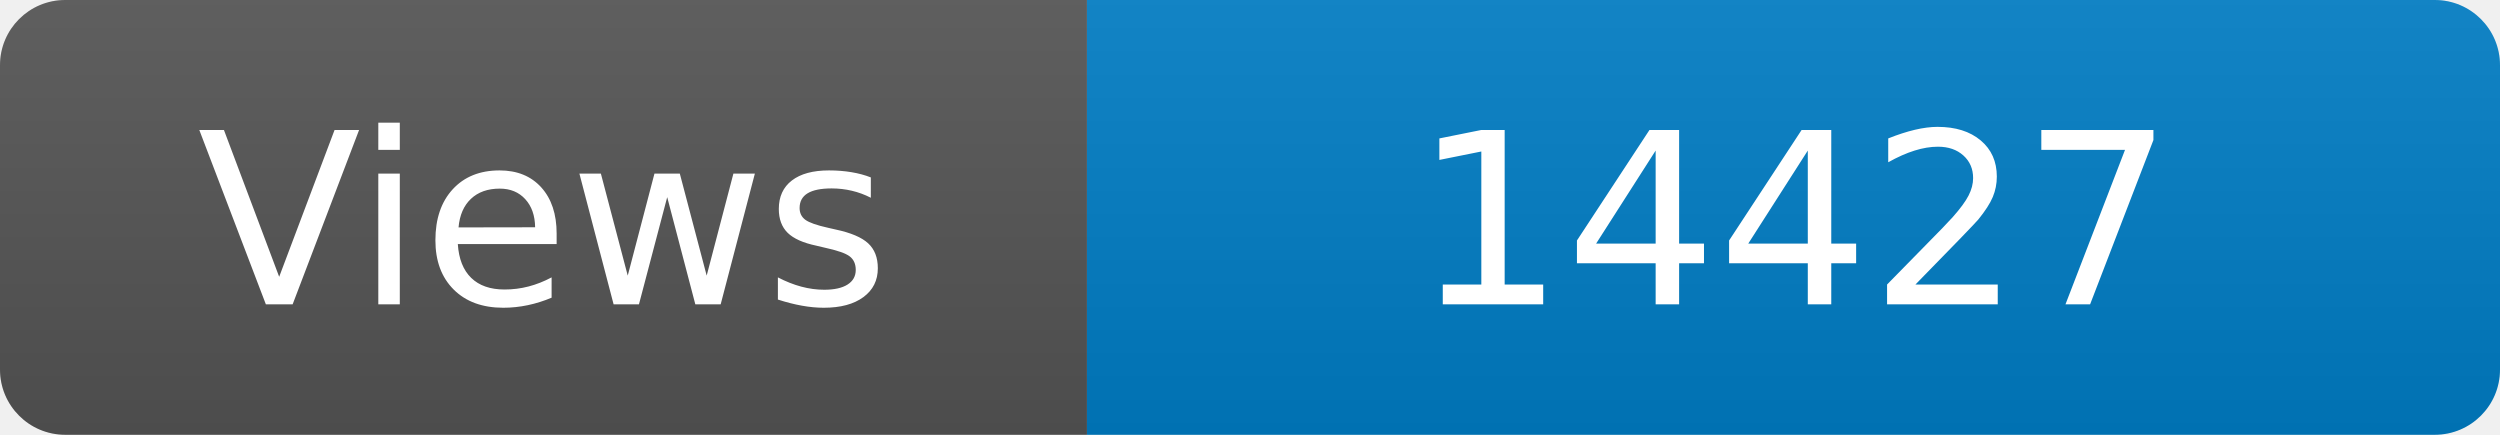
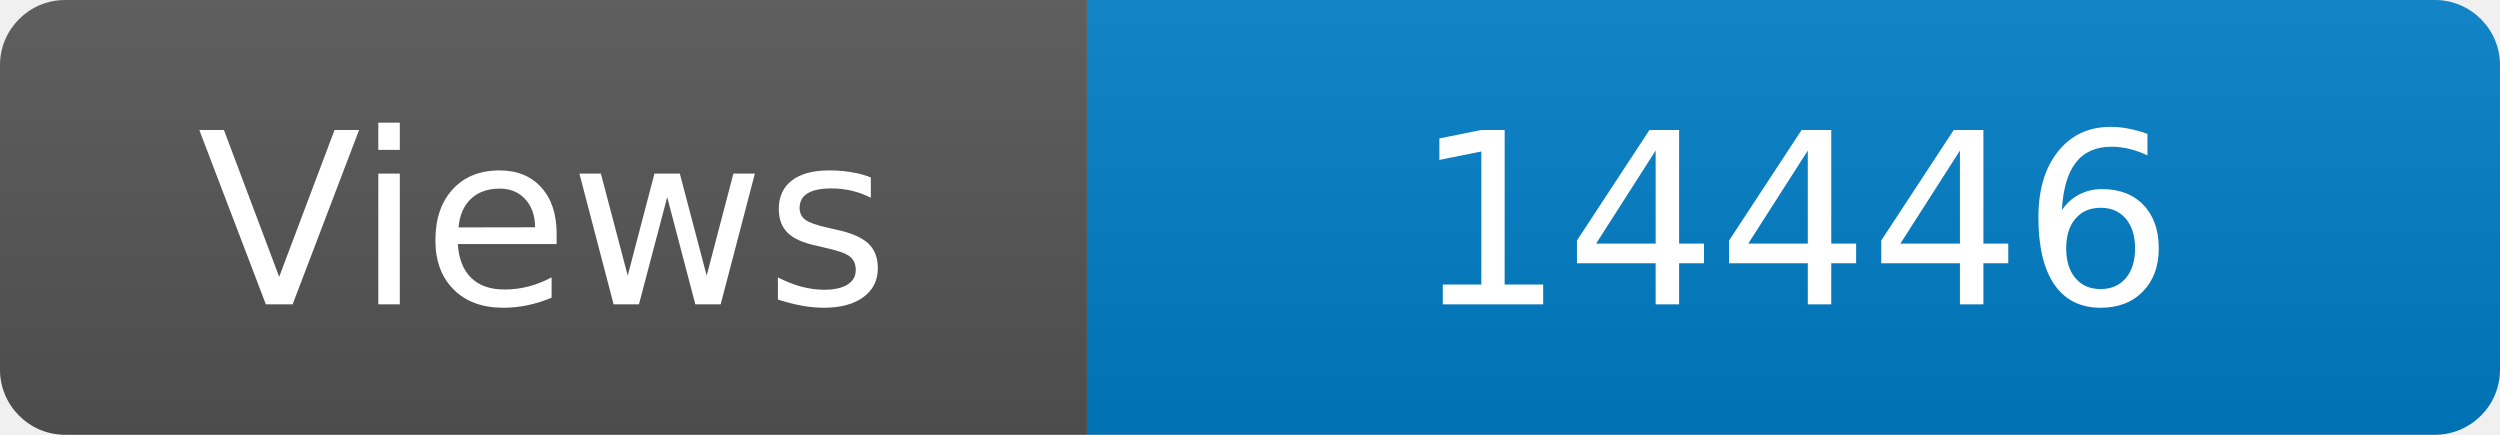
<svg xmlns="http://www.w3.org/2000/svg" width="115" height="20" role="img" aria-label="Maintained?: yes">
  <linearGradient id="s" x2="0" y2="100%">
    <stop offset="0" stop-color="#bbb" stop-opacity=".1" />
    <stop offset="1" stop-opacity=".1" />
  </linearGradient>
  <clipPath id="r">
    <rect width="115" height="20" rx="3" fill="#fff" />
  </clipPath>
  <g clip-path="url(#r)">
    <rect width="50" height="20" fill="#555" />
    <rect x="50" width="160" height="20" fill="#007ec6" />
    <rect width="115" height="20" fill="url(#s)" />
  </g>
  <g fill="#fff" text-anchor="middle" font-family="Verdana,Geneva,DejaVu Sans,sans-serif" font-size="110">
    <text x="250" y="140" transform="scale(.1)" fill="#fff">Views</text>
-     <text x="825" y="140" transform="scale(.1)" fill="#fff">14427</text>
+     <text x="825" y="140" transform="scale(.1)" fill="#fff">14446</text>
  </g>
</svg>
